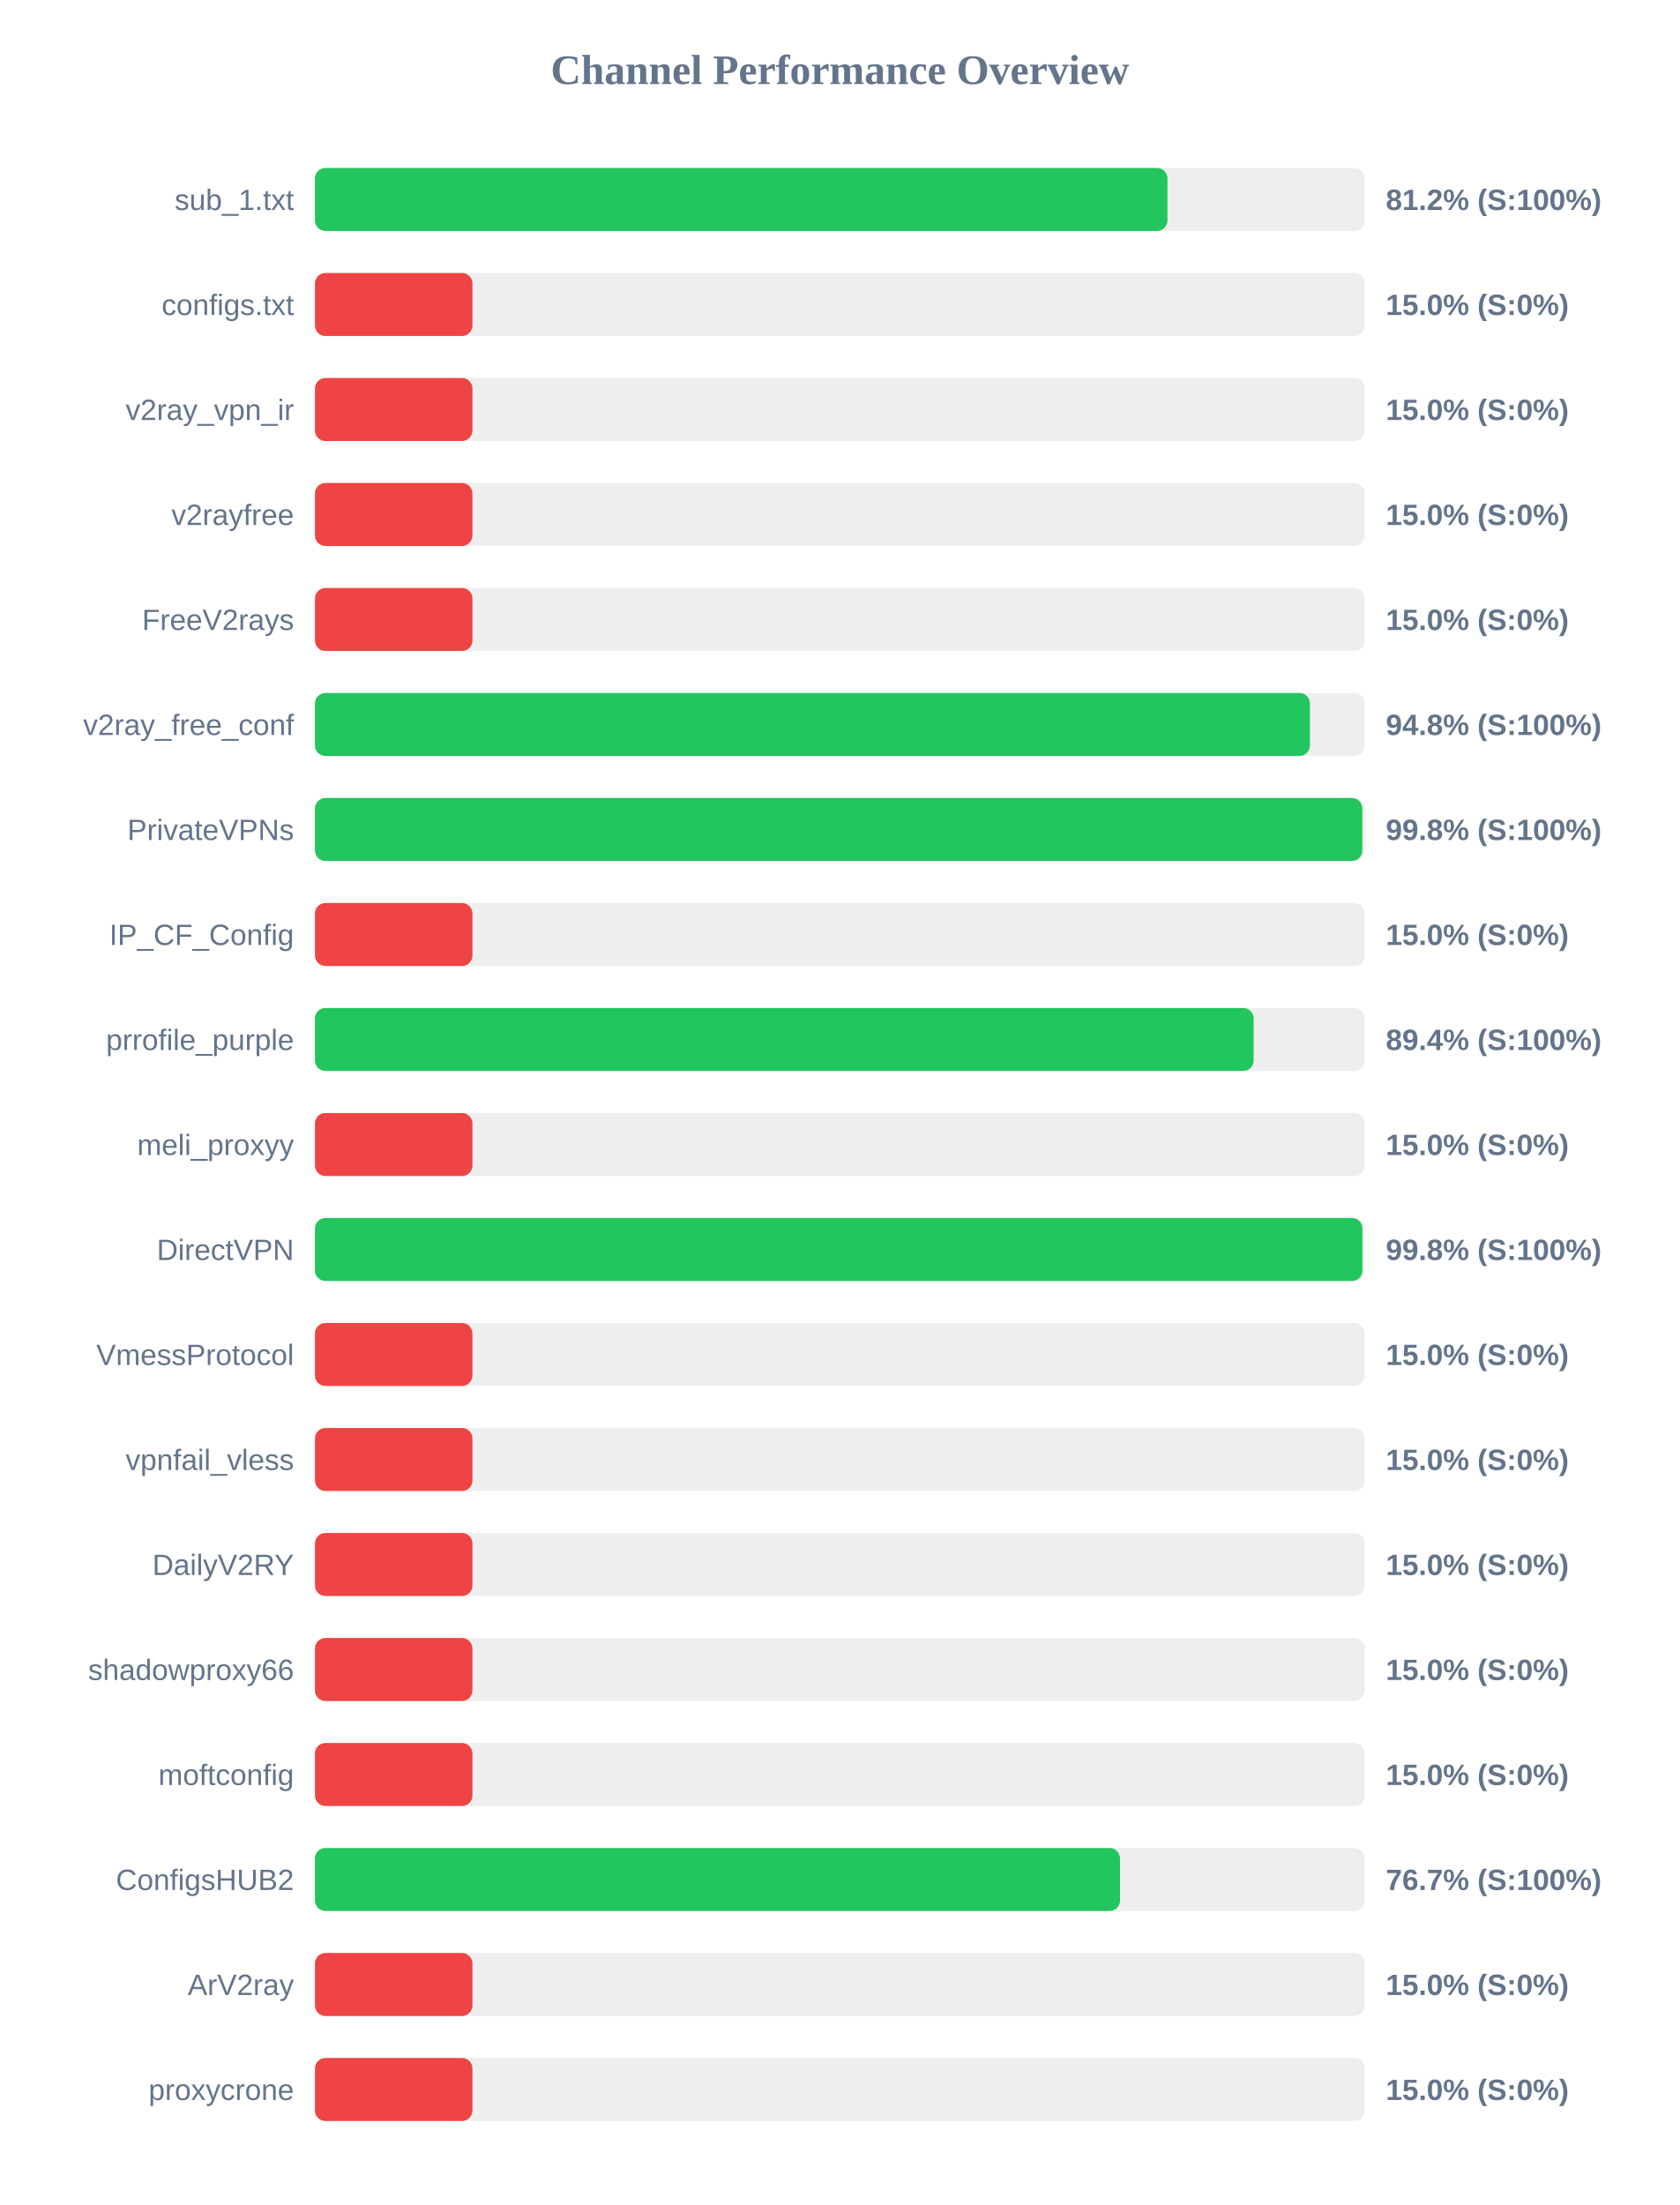
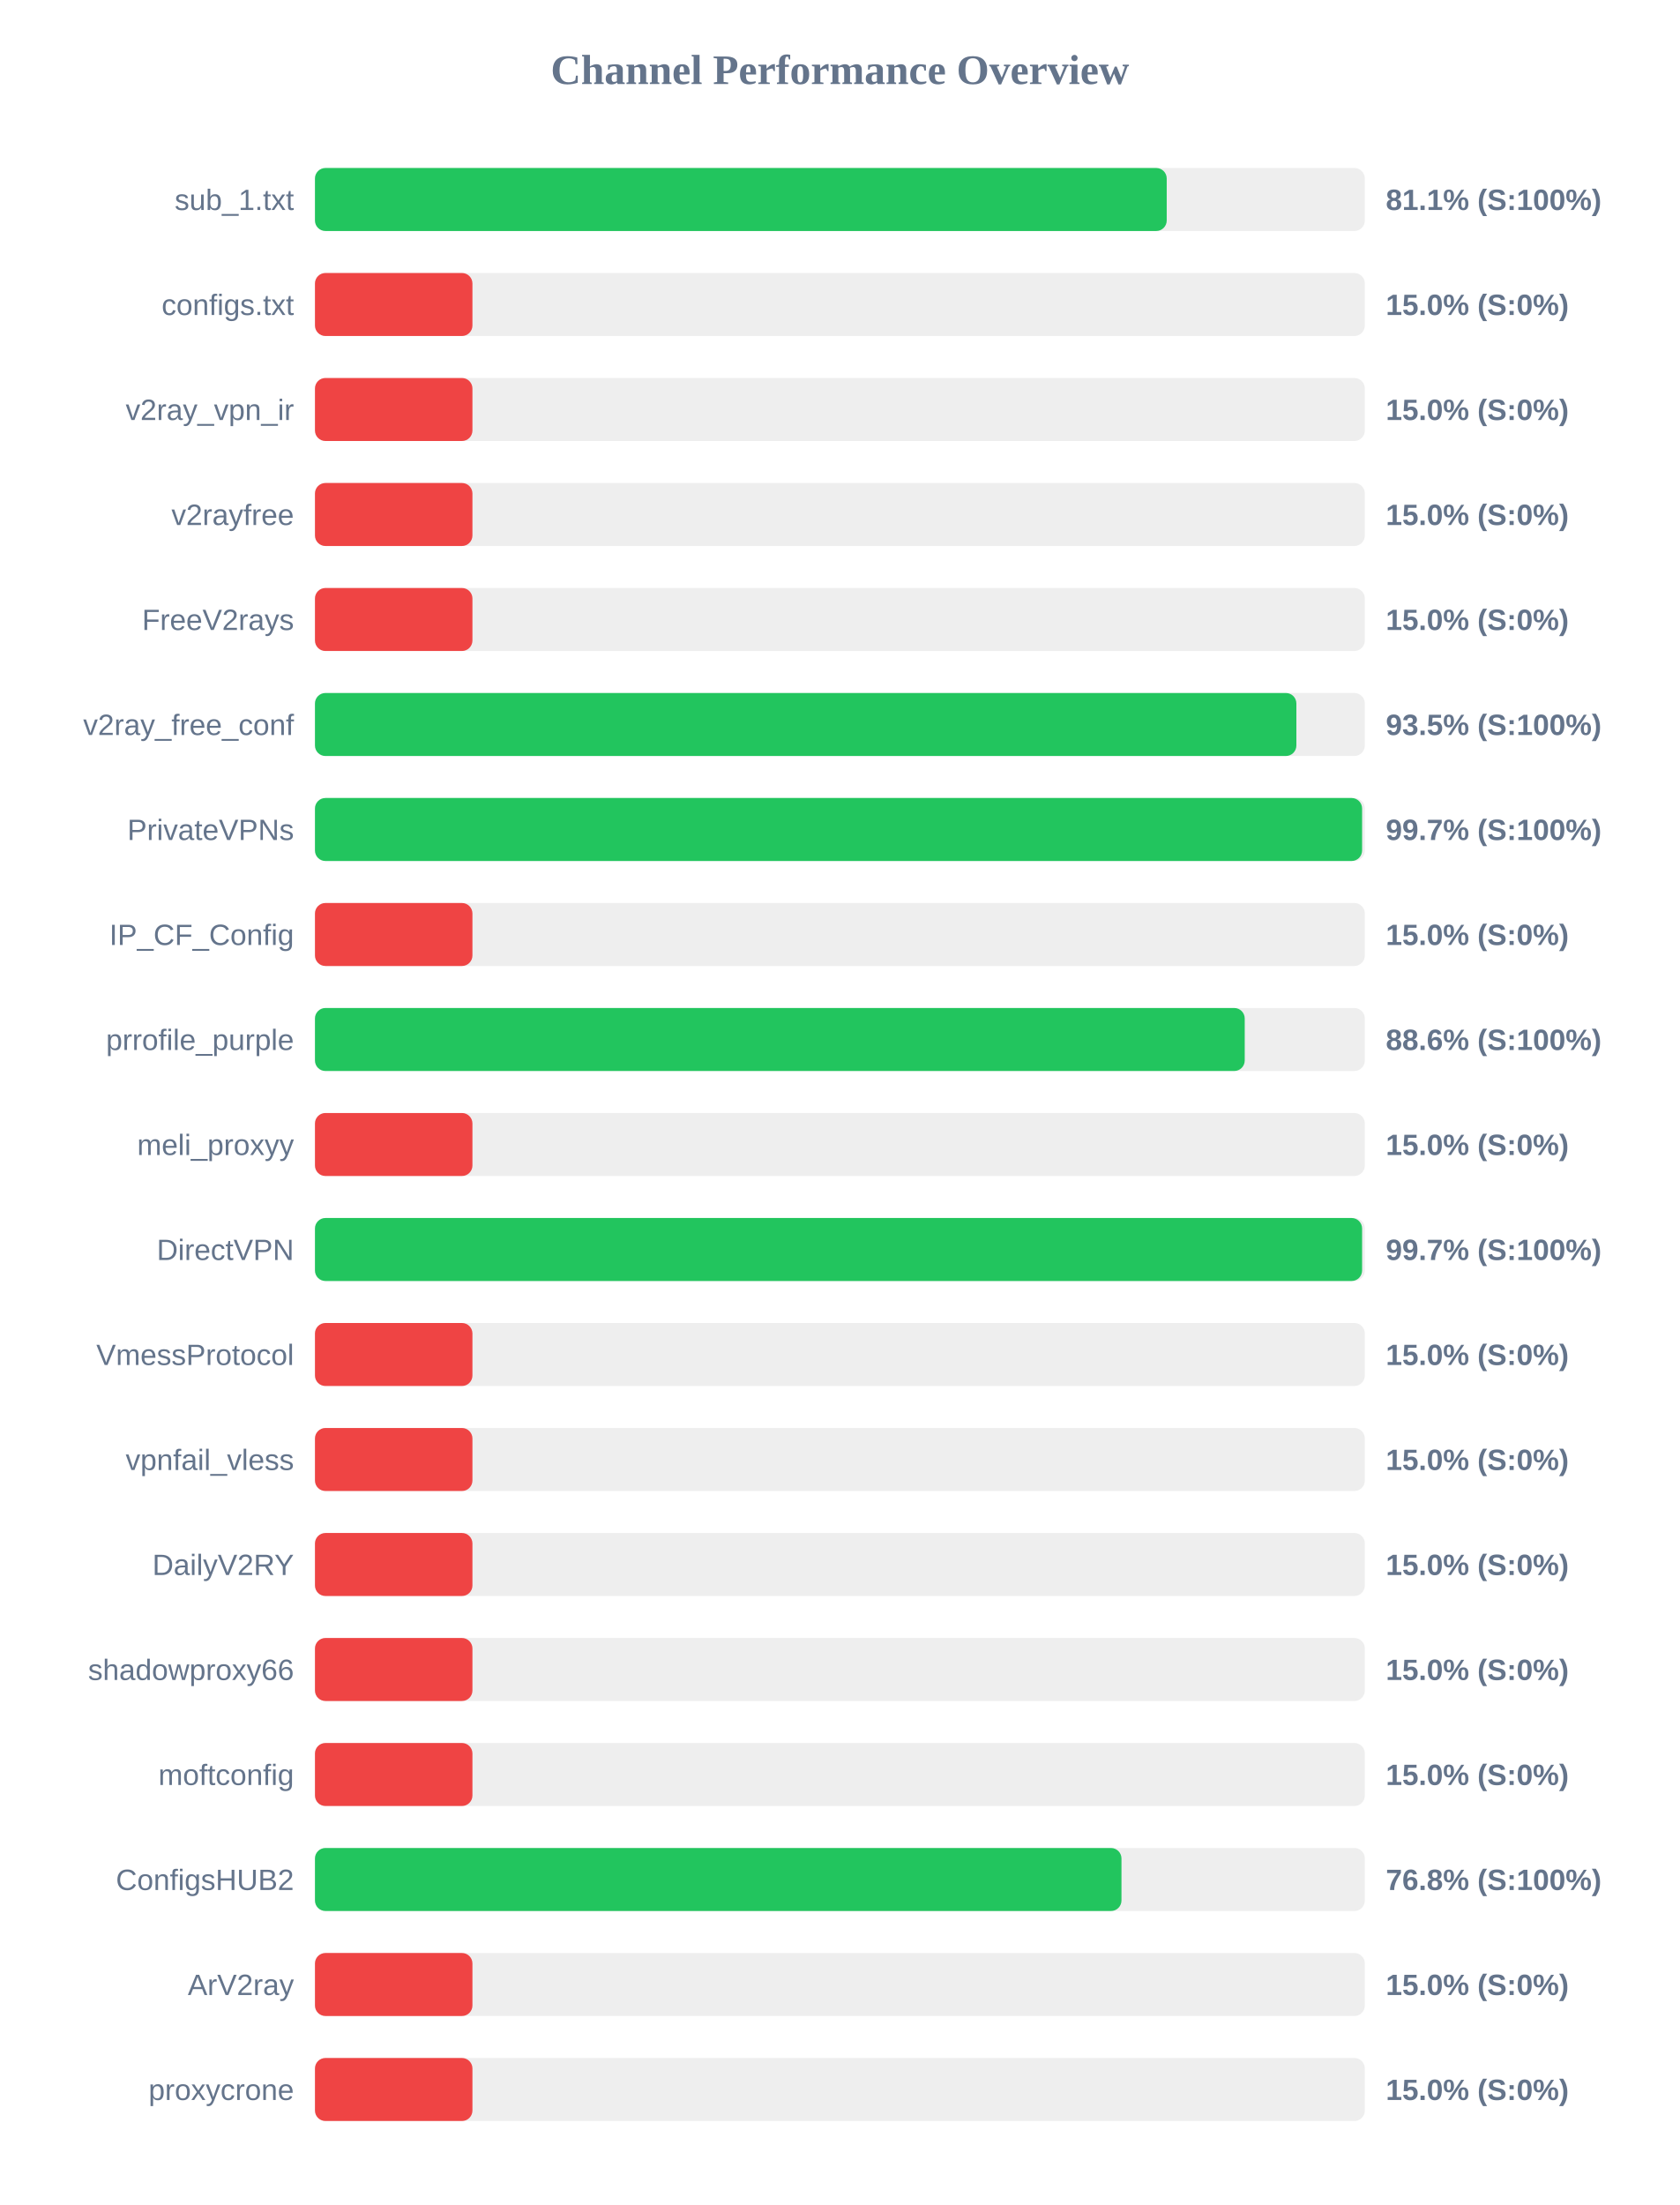
<svg xmlns="http://www.w3.org/2000/svg" width="800" height="1050" version="1.1">
  <style>
        .row { font: 14px Arial; fill: #64748b; }
        .score { font: bold 14px Arial; fill: #64748b; }
    </style>
  <text x="400" y="40" text-anchor="middle" font-size="20px" font-weight="bold" fill="#64748b">Channel Performance Overview</text>
  <rect x="150" y="80" width="500" height="30" fill="#eee" rx="5" />
-   <rect x="150" y="80" width="406.0" height="30" fill="#22c55e" rx="5" />
+   <rect x="150" y="80" width="405.65" height="30" fill="#22c55e" rx="5" />
  <text x="140" y="100" text-anchor="end" class="row">sub_1.txt</text>
-   <text x="660" y="100" text-anchor="start" class="score">81.2% (S:100%)</text>
+   <text x="660" y="100" text-anchor="start" class="score">81.1% (S:100%)</text>
  <rect x="150" y="130" width="500" height="30" fill="#eee" rx="5" />
  <rect x="150" y="130" width="75.0" height="30" fill="#ef4444" rx="5" />
  <text x="140" y="150" text-anchor="end" class="row">configs.txt</text>
  <text x="660" y="150" text-anchor="start" class="score">15.0% (S:0%)</text>
  <rect x="150" y="180" width="500" height="30" fill="#eee" rx="5" />
  <rect x="150" y="180" width="75.0" height="30" fill="#ef4444" rx="5" />
  <text x="140" y="200" text-anchor="end" class="row">v2ray_vpn_ir</text>
  <text x="660" y="200" text-anchor="start" class="score">15.0% (S:0%)</text>
  <rect x="150" y="230" width="500" height="30" fill="#eee" rx="5" />
  <rect x="150" y="230" width="75.0" height="30" fill="#ef4444" rx="5" />
  <text x="140" y="250" text-anchor="end" class="row">v2rayfree</text>
  <text x="660" y="250" text-anchor="start" class="score">15.0% (S:0%)</text>
  <rect x="150" y="280" width="500" height="30" fill="#eee" rx="5" />
  <rect x="150" y="280" width="75.0" height="30" fill="#ef4444" rx="5" />
  <text x="140" y="300" text-anchor="end" class="row">FreeV2rays</text>
  <text x="660" y="300" text-anchor="start" class="score">15.0% (S:0%)</text>
  <rect x="150" y="330" width="500" height="30" fill="#eee" rx="5" />
-   <rect x="150" y="330" width="473.85" height="30" fill="#22c55e" rx="5" />
+   <rect x="150" y="330" width="467.4" height="30" fill="#22c55e" rx="5" />
  <text x="140" y="350" text-anchor="end" class="row">v2ray_free_conf</text>
-   <text x="660" y="350" text-anchor="start" class="score">94.8% (S:100%)</text>
+   <text x="660" y="350" text-anchor="start" class="score">93.5% (S:100%)</text>
  <rect x="150" y="380" width="500" height="30" fill="#eee" rx="5" />
-   <rect x="150" y="380" width="498.8" height="30" fill="#22c55e" rx="5" />
+   <rect x="150" y="380" width="498.7" height="30" fill="#22c55e" rx="5" />
  <text x="140" y="400" text-anchor="end" class="row">PrivateVPNs</text>
-   <text x="660" y="400" text-anchor="start" class="score">99.8% (S:100%)</text>
+   <text x="660" y="400" text-anchor="start" class="score">99.7% (S:100%)</text>
  <rect x="150" y="430" width="500" height="30" fill="#eee" rx="5" />
  <rect x="150" y="430" width="75.0" height="30" fill="#ef4444" rx="5" />
  <text x="140" y="450" text-anchor="end" class="row">IP_CF_Config</text>
  <text x="660" y="450" text-anchor="start" class="score">15.0% (S:0%)</text>
  <rect x="150" y="480" width="500" height="30" fill="#eee" rx="5" />
-   <rect x="150" y="480" width="447.05" height="30" fill="#22c55e" rx="5" />
+   <rect x="150" y="480" width="442.8" height="30" fill="#22c55e" rx="5" />
  <text x="140" y="500" text-anchor="end" class="row">prrofile_purple</text>
-   <text x="660" y="500" text-anchor="start" class="score">89.4% (S:100%)</text>
+   <text x="660" y="500" text-anchor="start" class="score">88.6% (S:100%)</text>
  <rect x="150" y="530" width="500" height="30" fill="#eee" rx="5" />
  <rect x="150" y="530" width="75.0" height="30" fill="#ef4444" rx="5" />
  <text x="140" y="550" text-anchor="end" class="row">meli_proxyy</text>
  <text x="660" y="550" text-anchor="start" class="score">15.0% (S:0%)</text>
  <rect x="150" y="580" width="500" height="30" fill="#eee" rx="5" />
-   <rect x="150" y="580" width="498.85" height="30" fill="#22c55e" rx="5" />
+   <rect x="150" y="580" width="498.7" height="30" fill="#22c55e" rx="5" />
  <text x="140" y="600" text-anchor="end" class="row">DirectVPN</text>
-   <text x="660" y="600" text-anchor="start" class="score">99.8% (S:100%)</text>
+   <text x="660" y="600" text-anchor="start" class="score">99.7% (S:100%)</text>
  <rect x="150" y="630" width="500" height="30" fill="#eee" rx="5" />
  <rect x="150" y="630" width="75.0" height="30" fill="#ef4444" rx="5" />
  <text x="140" y="650" text-anchor="end" class="row">VmessProtocol</text>
  <text x="660" y="650" text-anchor="start" class="score">15.0% (S:0%)</text>
  <rect x="150" y="680" width="500" height="30" fill="#eee" rx="5" />
  <rect x="150" y="680" width="75.0" height="30" fill="#ef4444" rx="5" />
  <text x="140" y="700" text-anchor="end" class="row">vpnfail_vless</text>
  <text x="660" y="700" text-anchor="start" class="score">15.0% (S:0%)</text>
  <rect x="150" y="730" width="500" height="30" fill="#eee" rx="5" />
  <rect x="150" y="730" width="75.0" height="30" fill="#ef4444" rx="5" />
  <text x="140" y="750" text-anchor="end" class="row">DailyV2RY</text>
  <text x="660" y="750" text-anchor="start" class="score">15.0% (S:0%)</text>
  <rect x="150" y="780" width="500" height="30" fill="#eee" rx="5" />
  <rect x="150" y="780" width="75.0" height="30" fill="#ef4444" rx="5" />
  <text x="140" y="800" text-anchor="end" class="row">shadowproxy66</text>
  <text x="660" y="800" text-anchor="start" class="score">15.0% (S:0%)</text>
  <rect x="150" y="830" width="500" height="30" fill="#eee" rx="5" />
  <rect x="150" y="830" width="75.0" height="30" fill="#ef4444" rx="5" />
  <text x="140" y="850" text-anchor="end" class="row">moftconfig</text>
  <text x="660" y="850" text-anchor="start" class="score">15.0% (S:0%)</text>
  <rect x="150" y="880" width="500" height="30" fill="#eee" rx="5" />
-   <rect x="150" y="880" width="383.4" height="30" fill="#22c55e" rx="5" />
+   <rect x="150" y="880" width="384.1" height="30" fill="#22c55e" rx="5" />
  <text x="140" y="900" text-anchor="end" class="row">ConfigsHUB2</text>
-   <text x="660" y="900" text-anchor="start" class="score">76.7% (S:100%)</text>
+   <text x="660" y="900" text-anchor="start" class="score">76.8% (S:100%)</text>
  <rect x="150" y="930" width="500" height="30" fill="#eee" rx="5" />
  <rect x="150" y="930" width="75.0" height="30" fill="#ef4444" rx="5" />
  <text x="140" y="950" text-anchor="end" class="row">ArV2ray</text>
  <text x="660" y="950" text-anchor="start" class="score">15.0% (S:0%)</text>
  <rect x="150" y="980" width="500" height="30" fill="#eee" rx="5" />
  <rect x="150" y="980" width="75.0" height="30" fill="#ef4444" rx="5" />
  <text x="140" y="1000" text-anchor="end" class="row">proxycrone</text>
  <text x="660" y="1000" text-anchor="start" class="score">15.0% (S:0%)</text>
</svg>
